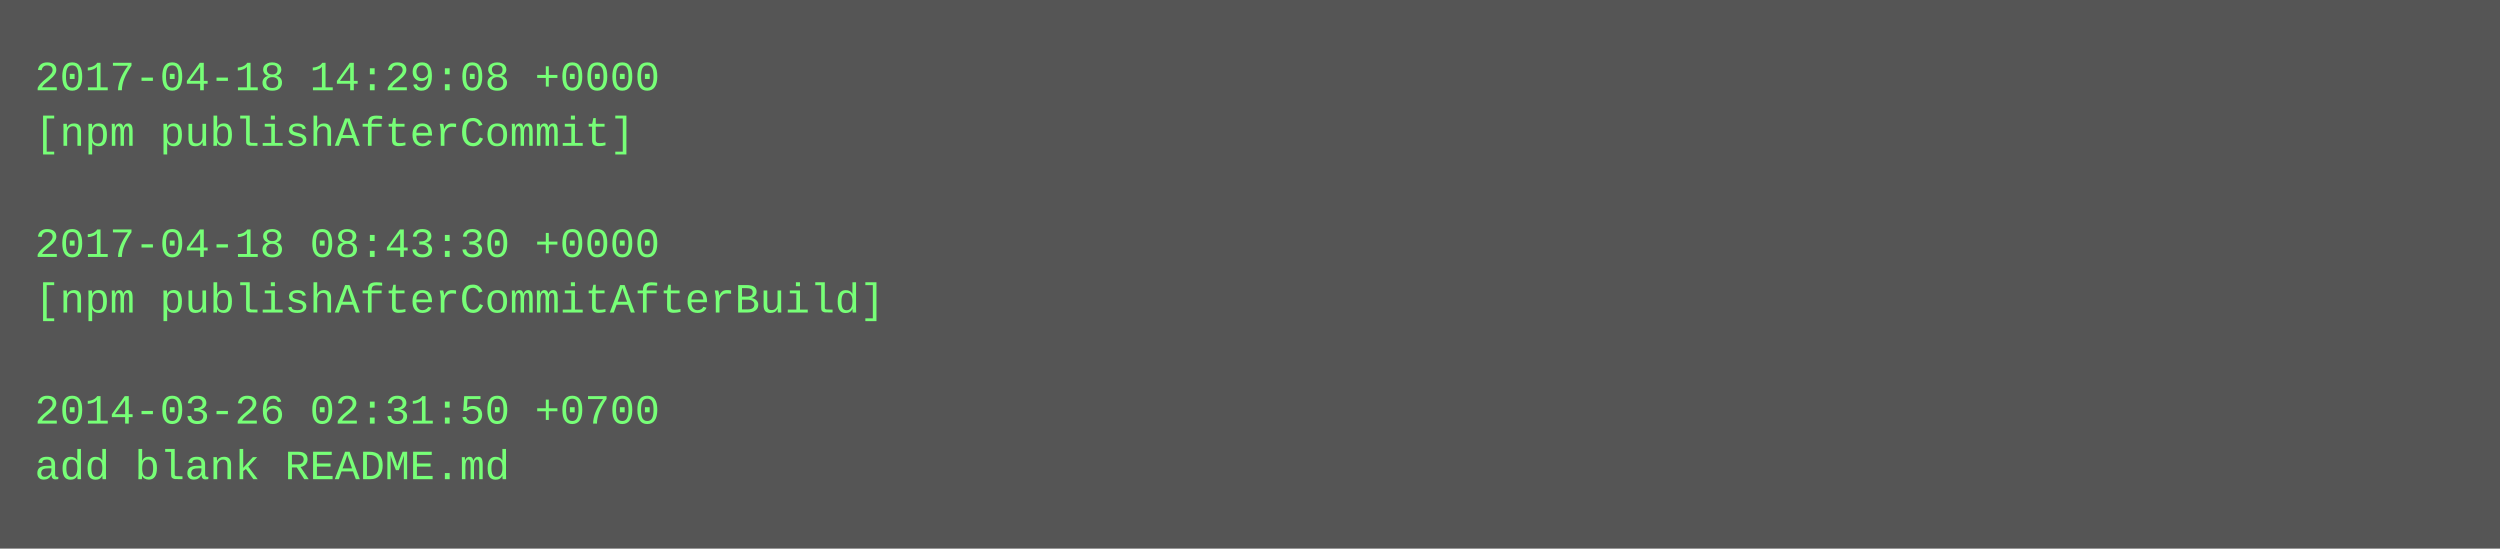
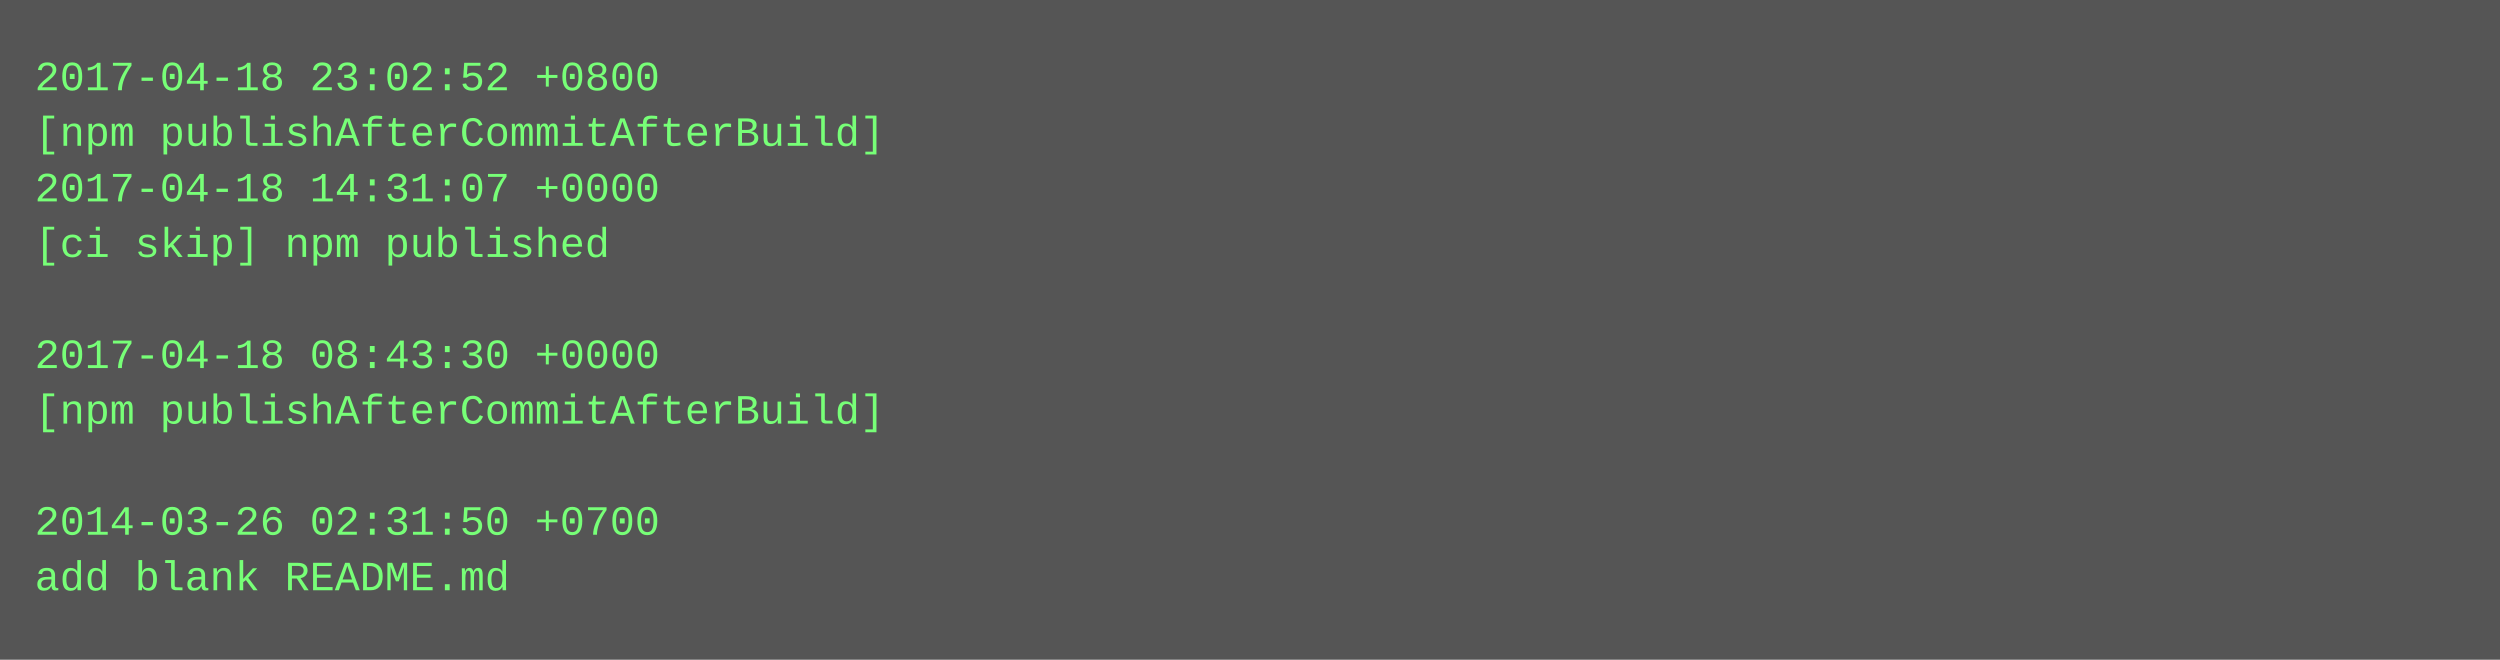
- <svg xmlns="http://www.w3.org/2000/svg" height="158" width="720">
-   <rect height="158" fill="#555" width="720" />
+ <svg xmlns="http://www.w3.org/2000/svg" height="190" width="720">
+   <rect height="190" fill="#555" width="720" />
  <text fill="#7f7" font-family="Courier New" font-size="12" xml:space="preserve">
-     <tspan x="10" y="26">2017-04-18 14:29:08 +0000</tspan>
-     <tspan x="10" y="42">[npm publishAfterCommit]</tspan>
-     <tspan x="10" y="58" />
-     <tspan x="10" y="74">2017-04-18 08:43:30 +0000</tspan>
-     <tspan x="10" y="90">[npm publishAfterCommitAfterBuild]</tspan>
-     <tspan x="10" y="106" />
-     <tspan x="10" y="122">2014-03-26 02:31:50 +0700</tspan>
-     <tspan x="10" y="138">add blank README.md</tspan>
+     <tspan x="10" y="26">2017-04-18 23:02:52 +0800</tspan>
+     <tspan x="10" y="42">[npm publishAfterCommitAfterBuild]</tspan>
+     <tspan x="10" y="58">2017-04-18 14:31:07 +0000</tspan>
+     <tspan x="10" y="74">[ci skip] npm published</tspan>
+     <tspan x="10" y="90" />
+     <tspan x="10" y="106">2017-04-18 08:43:30 +0000</tspan>
+     <tspan x="10" y="122">[npm publishAfterCommitAfterBuild]</tspan>
+     <tspan x="10" y="138" />
+     <tspan x="10" y="154">2014-03-26 02:31:50 +0700</tspan>
+     <tspan x="10" y="170">add blank README.md</tspan>
  </text>
</svg>
